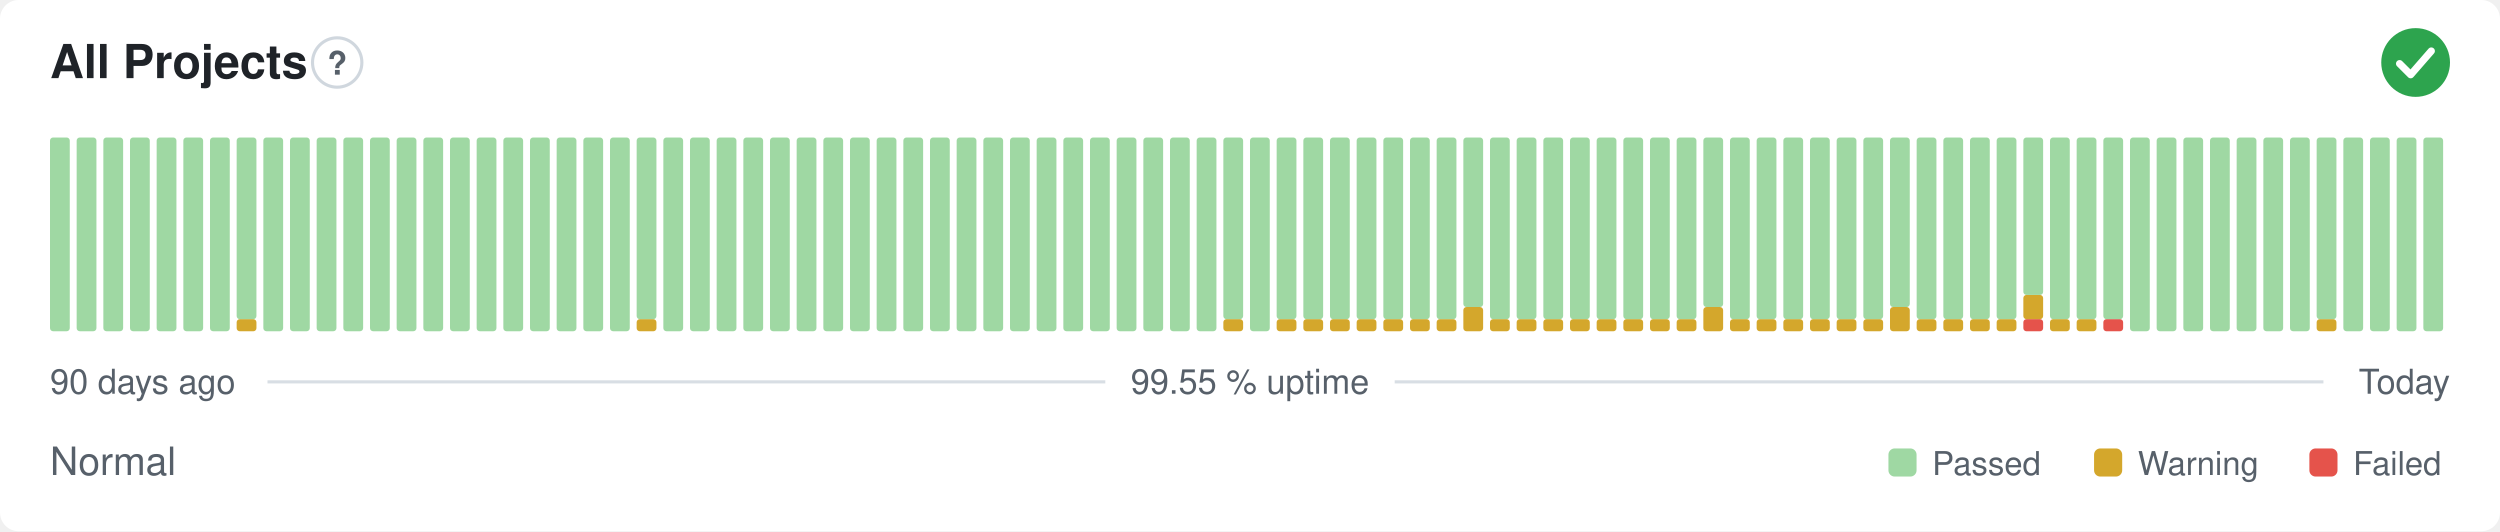
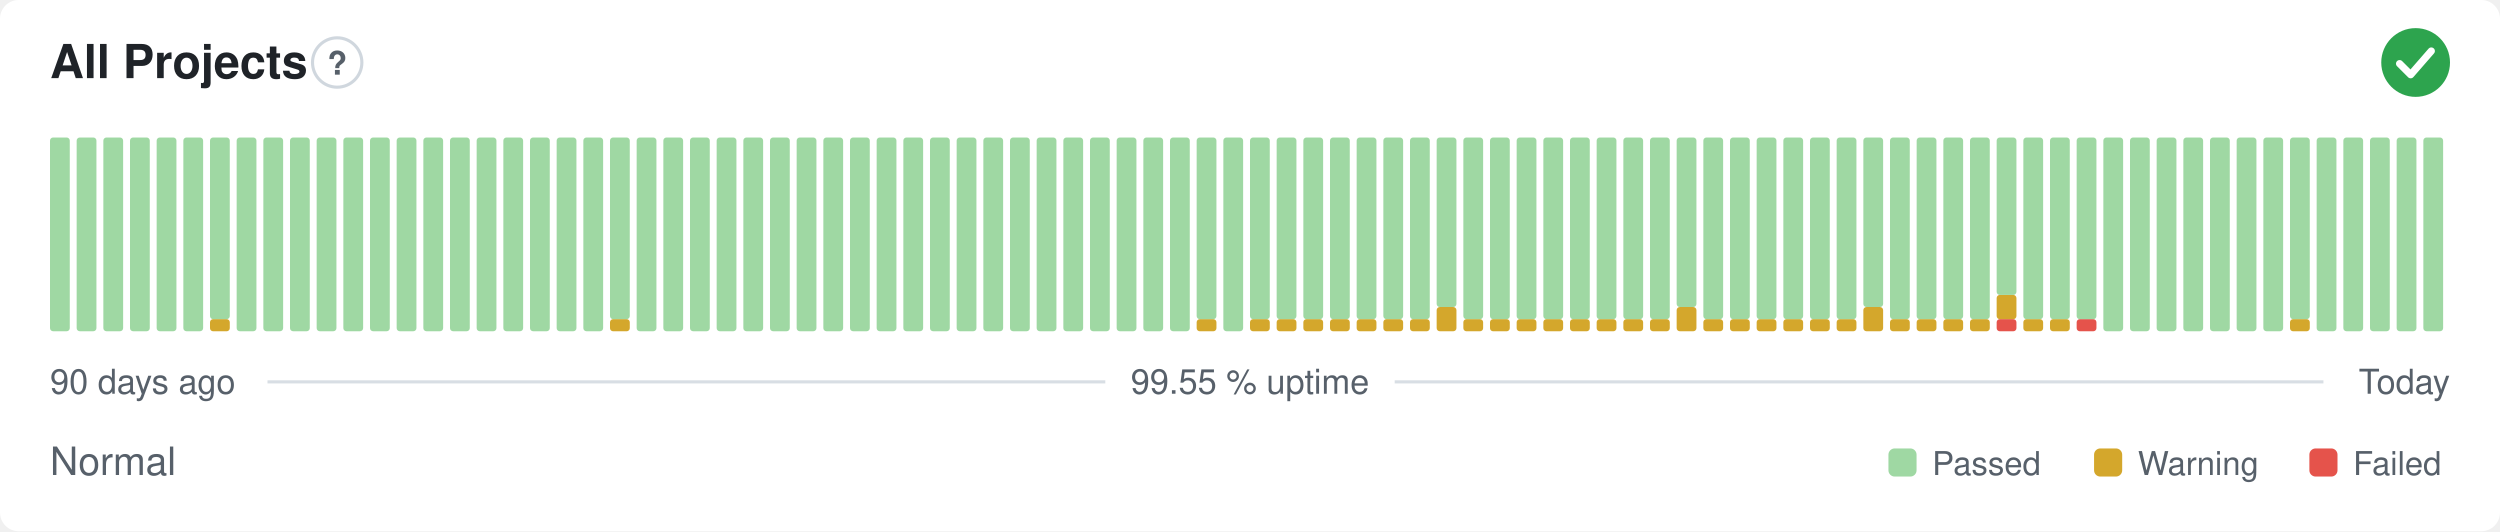
<svg xmlns="http://www.w3.org/2000/svg" width="800" height="170" viewBox="0 0 800 170" role="img" aria-label="All Projects: Normal, 99.55 % uptime over the last 90 days" font-family="-apple-system,BlinkMacSystemFont,'Segoe UI',Helvetica,Arial,sans-serif">
  <style>
    @media (prefers-color-scheme: dark) {
      .bg { fill: #0d1117 }
      .title { fill: #e6edf3 }
      .muted { fill: #8b949e }
      .hint { stroke: #30363d }
      .rule { stroke: #30363d }
      .nodata { fill: #21262d }
    }
  </style>
  <rect class="bg" width="800" height="170" rx="6" fill="#ffffff" />
  <text class="title" x="16" y="25" font-size="15" font-weight="600" fill="#1f2328">All Projects</text>
  <circle class="hint" cx="107.9" cy="20" r="7.9" fill="none" stroke="#d0d7de" stroke-width="1" />
  <text class="muted" x="107.9" y="23.9" text-anchor="middle" font-size="10.4" font-weight="700" fill="#57606a">?</text>
  <circle cx="773" cy="20" r="11" fill="#2da44e" />
  <path d="M767.87 20.37l3.54 3.54 6.60 -7.58" fill="none" stroke="#fff" stroke-width="2.31" stroke-linecap="round" stroke-linejoin="round" />
  <rect x="16.00" y="44.00" width="6.33" height="62.00" rx="1" fill="#9fd8a3" />
  <rect x="24.53" y="44.00" width="6.33" height="62.00" rx="1" fill="#9fd8a3" />
  <rect x="33.07" y="44.00" width="6.33" height="62.00" rx="1" fill="#9fd8a3" />
  <rect x="41.60" y="44.00" width="6.33" height="62.00" rx="1" fill="#9fd8a3" />
  <rect x="50.13" y="44.00" width="6.33" height="62.00" rx="1" fill="#9fd8a3" />
  <rect x="58.67" y="44.00" width="6.33" height="62.00" rx="1" fill="#9fd8a3" />
-   <rect x="67.20" y="44.00" width="6.33" height="62.00" rx="1" fill="#9fd8a3" />
-   <rect x="75.73" y="102.13" width="6.33" height="3.88" rx="1" fill="#d4a72c" />
-   <rect x="75.73" y="44.00" width="6.33" height="58.13" rx="1" fill="#9fd8a3" />
+   <rect x="67.20" y="102.13" width="6.33" height="3.88" rx="1" fill="#d4a72c" />
+   <rect x="67.20" y="44.00" width="6.33" height="58.13" rx="1" fill="#9fd8a3" />
+   <rect x="75.73" y="44.00" width="6.33" height="62.00" rx="1" fill="#9fd8a3" />
  <rect x="84.27" y="44.00" width="6.33" height="62.00" rx="1" fill="#9fd8a3" />
  <rect x="92.80" y="44.00" width="6.33" height="62.00" rx="1" fill="#9fd8a3" />
  <rect x="101.33" y="44.00" width="6.33" height="62.00" rx="1" fill="#9fd8a3" />
  <rect x="109.87" y="44.00" width="6.33" height="62.00" rx="1" fill="#9fd8a3" />
  <rect x="118.40" y="44.00" width="6.33" height="62.00" rx="1" fill="#9fd8a3" />
  <rect x="126.93" y="44.00" width="6.33" height="62.00" rx="1" fill="#9fd8a3" />
  <rect x="135.47" y="44.00" width="6.33" height="62.00" rx="1" fill="#9fd8a3" />
  <rect x="144.00" y="44.00" width="6.33" height="62.00" rx="1" fill="#9fd8a3" />
  <rect x="152.53" y="44.00" width="6.33" height="62.00" rx="1" fill="#9fd8a3" />
  <rect x="161.07" y="44.00" width="6.33" height="62.00" rx="1" fill="#9fd8a3" />
  <rect x="169.60" y="44.00" width="6.33" height="62.00" rx="1" fill="#9fd8a3" />
  <rect x="178.13" y="44.00" width="6.33" height="62.00" rx="1" fill="#9fd8a3" />
  <rect x="186.67" y="44.00" width="6.33" height="62.00" rx="1" fill="#9fd8a3" />
-   <rect x="195.20" y="44.00" width="6.33" height="62.00" rx="1" fill="#9fd8a3" />
-   <rect x="203.73" y="102.13" width="6.33" height="3.88" rx="1" fill="#d4a72c" />
-   <rect x="203.73" y="44.00" width="6.33" height="58.13" rx="1" fill="#9fd8a3" />
+   <rect x="195.20" y="102.13" width="6.33" height="3.88" rx="1" fill="#d4a72c" />
+   <rect x="195.20" y="44.00" width="6.33" height="58.13" rx="1" fill="#9fd8a3" />
+   <rect x="203.73" y="44.00" width="6.33" height="62.00" rx="1" fill="#9fd8a3" />
  <rect x="212.27" y="44.00" width="6.33" height="62.00" rx="1" fill="#9fd8a3" />
  <rect x="220.80" y="44.00" width="6.33" height="62.00" rx="1" fill="#9fd8a3" />
  <rect x="229.33" y="44.00" width="6.33" height="62.00" rx="1" fill="#9fd8a3" />
  <rect x="237.87" y="44.00" width="6.33" height="62.00" rx="1" fill="#9fd8a3" />
  <rect x="246.40" y="44.00" width="6.33" height="62.00" rx="1" fill="#9fd8a3" />
  <rect x="254.93" y="44.00" width="6.33" height="62.00" rx="1" fill="#9fd8a3" />
  <rect x="263.47" y="44.00" width="6.33" height="62.00" rx="1" fill="#9fd8a3" />
  <rect x="272.00" y="44.00" width="6.33" height="62.00" rx="1" fill="#9fd8a3" />
  <rect x="280.53" y="44.00" width="6.33" height="62.00" rx="1" fill="#9fd8a3" />
  <rect x="289.07" y="44.00" width="6.33" height="62.00" rx="1" fill="#9fd8a3" />
  <rect x="297.60" y="44.00" width="6.33" height="62.00" rx="1" fill="#9fd8a3" />
  <rect x="306.13" y="44.00" width="6.33" height="62.00" rx="1" fill="#9fd8a3" />
  <rect x="314.67" y="44.00" width="6.33" height="62.00" rx="1" fill="#9fd8a3" />
  <rect x="323.20" y="44.00" width="6.33" height="62.00" rx="1" fill="#9fd8a3" />
  <rect x="331.73" y="44.00" width="6.33" height="62.00" rx="1" fill="#9fd8a3" />
  <rect x="340.27" y="44.00" width="6.33" height="62.00" rx="1" fill="#9fd8a3" />
  <rect x="348.80" y="44.00" width="6.33" height="62.00" rx="1" fill="#9fd8a3" />
  <rect x="357.33" y="44.00" width="6.33" height="62.00" rx="1" fill="#9fd8a3" />
  <rect x="365.87" y="44.00" width="6.33" height="62.00" rx="1" fill="#9fd8a3" />
  <rect x="374.40" y="44.00" width="6.33" height="62.00" rx="1" fill="#9fd8a3" />
-   <rect x="382.93" y="44.00" width="6.33" height="62.00" rx="1" fill="#9fd8a3" />
-   <rect x="391.47" y="102.13" width="6.33" height="3.88" rx="1" fill="#d4a72c" />
-   <rect x="391.47" y="44.00" width="6.33" height="58.13" rx="1" fill="#9fd8a3" />
-   <rect x="400.00" y="44.00" width="6.33" height="62.00" rx="1" fill="#9fd8a3" />
+   <rect x="382.93" y="102.13" width="6.33" height="3.88" rx="1" fill="#d4a72c" />
+   <rect x="382.93" y="44.00" width="6.33" height="58.13" rx="1" fill="#9fd8a3" />
+   <rect x="391.47" y="44.00" width="6.33" height="62.00" rx="1" fill="#9fd8a3" />
+   <rect x="400.00" y="102.13" width="6.33" height="3.88" rx="1" fill="#d4a72c" />
+   <rect x="400.00" y="44.00" width="6.33" height="58.13" rx="1" fill="#9fd8a3" />
  <rect x="408.53" y="102.13" width="6.33" height="3.88" rx="1" fill="#d4a72c" />
  <rect x="408.53" y="44.00" width="6.33" height="58.13" rx="1" fill="#9fd8a3" />
  <rect x="417.07" y="102.13" width="6.33" height="3.88" rx="1" fill="#d4a72c" />
  <rect x="417.07" y="44.00" width="6.33" height="58.13" rx="1" fill="#9fd8a3" />
  <rect x="425.60" y="102.13" width="6.33" height="3.88" rx="1" fill="#d4a72c" />
  <rect x="425.60" y="44.00" width="6.33" height="58.13" rx="1" fill="#9fd8a3" />
  <rect x="434.13" y="102.13" width="6.33" height="3.88" rx="1" fill="#d4a72c" />
  <rect x="434.13" y="44.00" width="6.33" height="58.13" rx="1" fill="#9fd8a3" />
  <rect x="442.67" y="102.13" width="6.33" height="3.88" rx="1" fill="#d4a72c" />
  <rect x="442.67" y="44.00" width="6.33" height="58.13" rx="1" fill="#9fd8a3" />
  <rect x="451.20" y="102.13" width="6.33" height="3.88" rx="1" fill="#d4a72c" />
  <rect x="451.20" y="44.00" width="6.33" height="58.13" rx="1" fill="#9fd8a3" />
-   <rect x="459.73" y="102.13" width="6.33" height="3.88" rx="1" fill="#d4a72c" />
-   <rect x="459.73" y="44.00" width="6.33" height="58.13" rx="1" fill="#9fd8a3" />
-   <rect x="468.27" y="98.25" width="6.33" height="7.75" rx="1" fill="#d4a72c" />
-   <rect x="468.27" y="44.00" width="6.33" height="54.25" rx="1" fill="#9fd8a3" />
+   <rect x="459.73" y="98.25" width="6.33" height="7.75" rx="1" fill="#d4a72c" />
+   <rect x="459.73" y="44.00" width="6.33" height="54.25" rx="1" fill="#9fd8a3" />
+   <rect x="468.27" y="102.13" width="6.33" height="3.88" rx="1" fill="#d4a72c" />
+   <rect x="468.27" y="44.00" width="6.33" height="58.13" rx="1" fill="#9fd8a3" />
  <rect x="476.80" y="102.13" width="6.33" height="3.88" rx="1" fill="#d4a72c" />
  <rect x="476.80" y="44.00" width="6.33" height="58.13" rx="1" fill="#9fd8a3" />
  <rect x="485.33" y="102.13" width="6.33" height="3.88" rx="1" fill="#d4a72c" />
  <rect x="485.33" y="44.00" width="6.33" height="58.13" rx="1" fill="#9fd8a3" />
  <rect x="493.87" y="102.13" width="6.33" height="3.88" rx="1" fill="#d4a72c" />
  <rect x="493.87" y="44.00" width="6.33" height="58.13" rx="1" fill="#9fd8a3" />
  <rect x="502.40" y="102.13" width="6.33" height="3.88" rx="1" fill="#d4a72c" />
  <rect x="502.40" y="44.00" width="6.33" height="58.13" rx="1" fill="#9fd8a3" />
  <rect x="510.93" y="102.13" width="6.33" height="3.88" rx="1" fill="#d4a72c" />
  <rect x="510.93" y="44.00" width="6.33" height="58.13" rx="1" fill="#9fd8a3" />
  <rect x="519.47" y="102.13" width="6.33" height="3.88" rx="1" fill="#d4a72c" />
  <rect x="519.47" y="44.00" width="6.33" height="58.13" rx="1" fill="#9fd8a3" />
  <rect x="528.00" y="102.13" width="6.33" height="3.88" rx="1" fill="#d4a72c" />
  <rect x="528.00" y="44.00" width="6.33" height="58.13" rx="1" fill="#9fd8a3" />
-   <rect x="536.53" y="102.13" width="6.33" height="3.88" rx="1" fill="#d4a72c" />
-   <rect x="536.53" y="44.00" width="6.33" height="58.13" rx="1" fill="#9fd8a3" />
-   <rect x="545.07" y="98.25" width="6.33" height="7.75" rx="1" fill="#d4a72c" />
-   <rect x="545.07" y="44.00" width="6.33" height="54.25" rx="1" fill="#9fd8a3" />
+   <rect x="536.53" y="98.25" width="6.33" height="7.75" rx="1" fill="#d4a72c" />
+   <rect x="536.53" y="44.00" width="6.33" height="54.25" rx="1" fill="#9fd8a3" />
+   <rect x="545.07" y="102.13" width="6.33" height="3.88" rx="1" fill="#d4a72c" />
+   <rect x="545.07" y="44.00" width="6.33" height="58.13" rx="1" fill="#9fd8a3" />
  <rect x="553.60" y="102.13" width="6.33" height="3.88" rx="1" fill="#d4a72c" />
  <rect x="553.60" y="44.00" width="6.33" height="58.13" rx="1" fill="#9fd8a3" />
  <rect x="562.13" y="102.13" width="6.33" height="3.88" rx="1" fill="#d4a72c" />
  <rect x="562.13" y="44.00" width="6.33" height="58.13" rx="1" fill="#9fd8a3" />
  <rect x="570.67" y="102.13" width="6.33" height="3.88" rx="1" fill="#d4a72c" />
  <rect x="570.67" y="44.00" width="6.33" height="58.13" rx="1" fill="#9fd8a3" />
  <rect x="579.20" y="102.13" width="6.33" height="3.88" rx="1" fill="#d4a72c" />
  <rect x="579.20" y="44.00" width="6.33" height="58.13" rx="1" fill="#9fd8a3" />
  <rect x="587.73" y="102.13" width="6.33" height="3.88" rx="1" fill="#d4a72c" />
  <rect x="587.73" y="44.00" width="6.33" height="58.13" rx="1" fill="#9fd8a3" />
-   <rect x="596.27" y="102.13" width="6.33" height="3.88" rx="1" fill="#d4a72c" />
-   <rect x="596.27" y="44.00" width="6.33" height="58.13" rx="1" fill="#9fd8a3" />
-   <rect x="604.80" y="98.25" width="6.33" height="7.75" rx="1" fill="#d4a72c" />
-   <rect x="604.80" y="44.00" width="6.33" height="54.25" rx="1" fill="#9fd8a3" />
+   <rect x="596.27" y="98.25" width="6.33" height="7.75" rx="1" fill="#d4a72c" />
+   <rect x="596.27" y="44.00" width="6.33" height="54.25" rx="1" fill="#9fd8a3" />
+   <rect x="604.80" y="102.13" width="6.33" height="3.88" rx="1" fill="#d4a72c" />
+   <rect x="604.80" y="44.00" width="6.33" height="58.13" rx="1" fill="#9fd8a3" />
  <rect x="613.33" y="102.13" width="6.33" height="3.88" rx="1" fill="#d4a72c" />
  <rect x="613.33" y="44.00" width="6.33" height="58.13" rx="1" fill="#9fd8a3" />
  <rect x="621.87" y="102.13" width="6.33" height="3.88" rx="1" fill="#d4a72c" />
  <rect x="621.87" y="44.00" width="6.33" height="58.13" rx="1" fill="#9fd8a3" />
  <rect x="630.40" y="102.13" width="6.33" height="3.88" rx="1" fill="#d4a72c" />
  <rect x="630.40" y="44.00" width="6.33" height="58.13" rx="1" fill="#9fd8a3" />
-   <rect x="638.93" y="102.13" width="6.33" height="3.88" rx="1" fill="#d4a72c" />
-   <rect x="638.93" y="44.00" width="6.33" height="58.13" rx="1" fill="#9fd8a3" />
-   <rect x="647.47" y="102.13" width="6.33" height="3.88" rx="1" fill="#e5534b" />
-   <rect x="647.47" y="94.38" width="6.33" height="7.75" rx="1" fill="#d4a72c" />
-   <rect x="647.47" y="44.00" width="6.33" height="50.38" rx="1" fill="#9fd8a3" />
+   <rect x="638.93" y="102.13" width="6.33" height="3.88" rx="1" fill="#e5534b" />
+   <rect x="638.93" y="94.38" width="6.33" height="7.75" rx="1" fill="#d4a72c" />
+   <rect x="638.93" y="44.00" width="6.33" height="50.38" rx="1" fill="#9fd8a3" />
+   <rect x="647.47" y="102.13" width="6.33" height="3.88" rx="1" fill="#d4a72c" />
+   <rect x="647.47" y="44.00" width="6.33" height="58.13" rx="1" fill="#9fd8a3" />
  <rect x="656.00" y="102.13" width="6.33" height="3.88" rx="1" fill="#d4a72c" />
  <rect x="656.00" y="44.00" width="6.33" height="58.13" rx="1" fill="#9fd8a3" />
-   <rect x="664.53" y="102.13" width="6.33" height="3.88" rx="1" fill="#d4a72c" />
+   <rect x="664.53" y="102.13" width="6.33" height="3.88" rx="1" fill="#e5534b" />
  <rect x="664.53" y="44.00" width="6.33" height="58.13" rx="1" fill="#9fd8a3" />
-   <rect x="673.07" y="102.13" width="6.33" height="3.88" rx="1" fill="#e5534b" />
-   <rect x="673.07" y="44.00" width="6.33" height="58.13" rx="1" fill="#9fd8a3" />
+   <rect x="673.07" y="44.00" width="6.33" height="62.00" rx="1" fill="#9fd8a3" />
  <rect x="681.60" y="44.00" width="6.33" height="62.00" rx="1" fill="#9fd8a3" />
  <rect x="690.13" y="44.00" width="6.33" height="62.00" rx="1" fill="#9fd8a3" />
  <rect x="698.67" y="44.00" width="6.33" height="62.00" rx="1" fill="#9fd8a3" />
  <rect x="707.20" y="44.00" width="6.33" height="62.00" rx="1" fill="#9fd8a3" />
  <rect x="715.73" y="44.00" width="6.33" height="62.00" rx="1" fill="#9fd8a3" />
  <rect x="724.27" y="44.00" width="6.33" height="62.00" rx="1" fill="#9fd8a3" />
-   <rect x="732.80" y="44.00" width="6.33" height="62.00" rx="1" fill="#9fd8a3" />
-   <rect x="741.33" y="102.13" width="6.33" height="3.88" rx="1" fill="#d4a72c" />
-   <rect x="741.33" y="44.00" width="6.33" height="58.13" rx="1" fill="#9fd8a3" />
+   <rect x="732.80" y="102.13" width="6.33" height="3.88" rx="1" fill="#d4a72c" />
+   <rect x="732.80" y="44.00" width="6.33" height="58.13" rx="1" fill="#9fd8a3" />
+   <rect x="741.33" y="44.00" width="6.33" height="62.00" rx="1" fill="#9fd8a3" />
  <rect x="749.87" y="44.00" width="6.33" height="62.00" rx="1" fill="#9fd8a3" />
  <rect x="758.40" y="44.00" width="6.33" height="62.00" rx="1" fill="#9fd8a3" />
  <rect x="766.93" y="44.00" width="6.33" height="62.00" rx="1" fill="#9fd8a3" />
  <rect x="775.47" y="44.00" width="6.33" height="62.00" rx="1" fill="#9fd8a3" />
  <text class="muted" x="16" y="126" font-size="11" fill="#57606a">90 days ago</text>
  <text class="muted" x="400" y="126" text-anchor="middle" font-size="11" fill="#57606a">99.55 % uptime</text>
  <text class="muted" x="784" y="126" text-anchor="end" font-size="11" fill="#57606a">Today</text>
  <line class="rule" x1="85.6" y1="122.2" x2="353.7" y2="122.2" stroke="#d8dee4" stroke-width="1" />
  <line class="rule" x1="446.3" y1="122.2" x2="743.5" y2="122.2" stroke="#d8dee4" stroke-width="1" />
  <text class="muted" x="16" y="152" font-size="12.5" fill="#57606a">Normal</text>
  <rect x="604.3" y="143.5" width="9.0" height="9.0" rx="2" fill="#9fd8a3" />
  <text class="muted" x="618.3" y="152" font-size="10.5" fill="#57606a">Passed</text>
  <rect x="670.1" y="143.5" width="9.0" height="9.0" rx="2" fill="#d4a72c" />
  <text class="muted" x="684.1" y="152" font-size="10.5" fill="#57606a">Warning</text>
  <rect x="739.0" y="143.5" width="9.0" height="9.0" rx="2" fill="#e5534b" />
  <text class="muted" x="753.0" y="152" font-size="10.5" fill="#57606a">Failed</text>
</svg>
